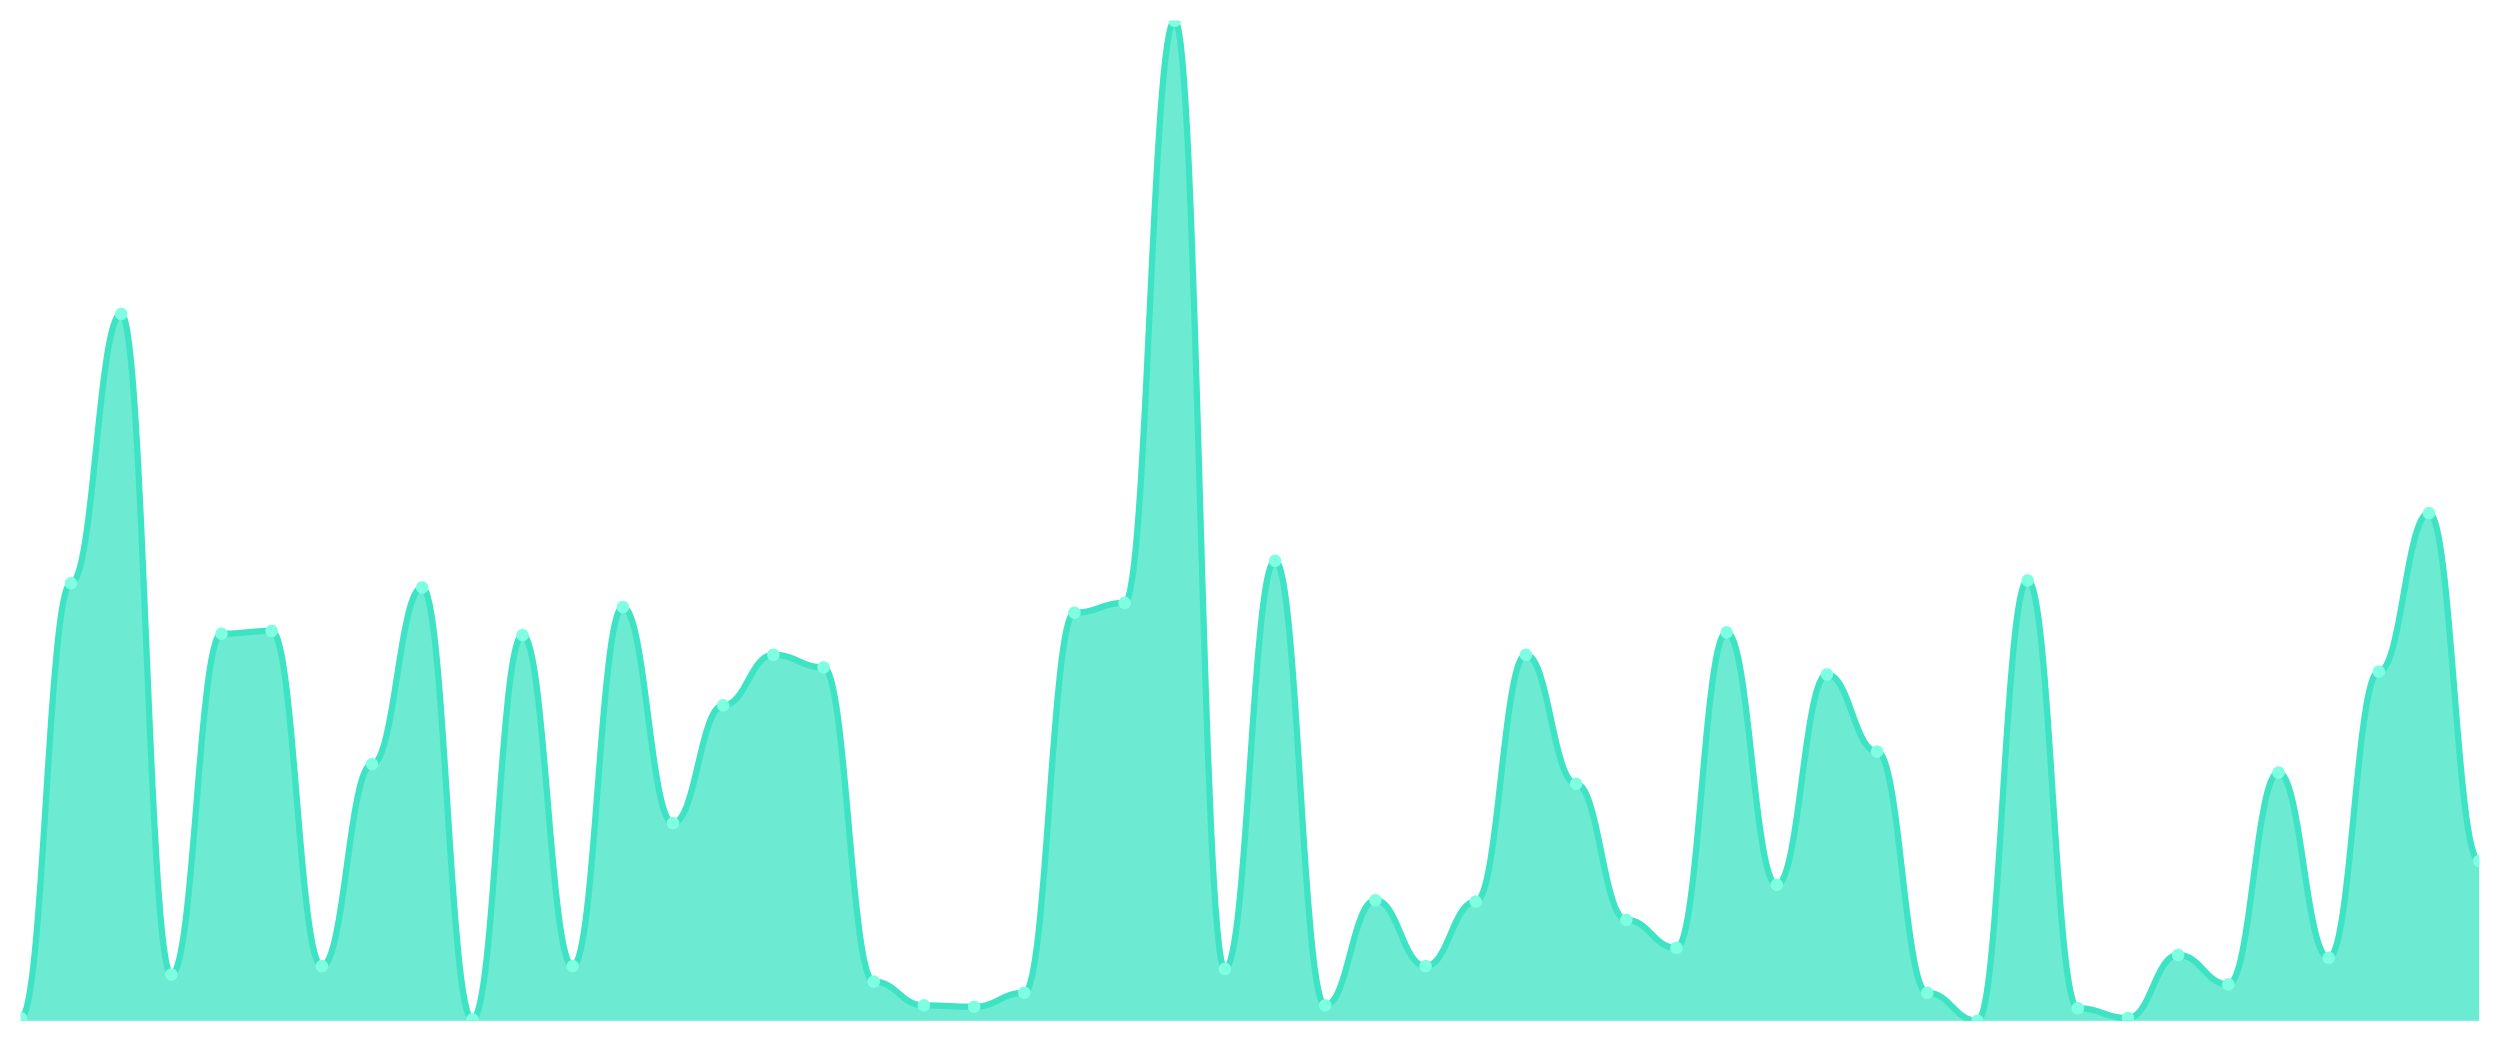
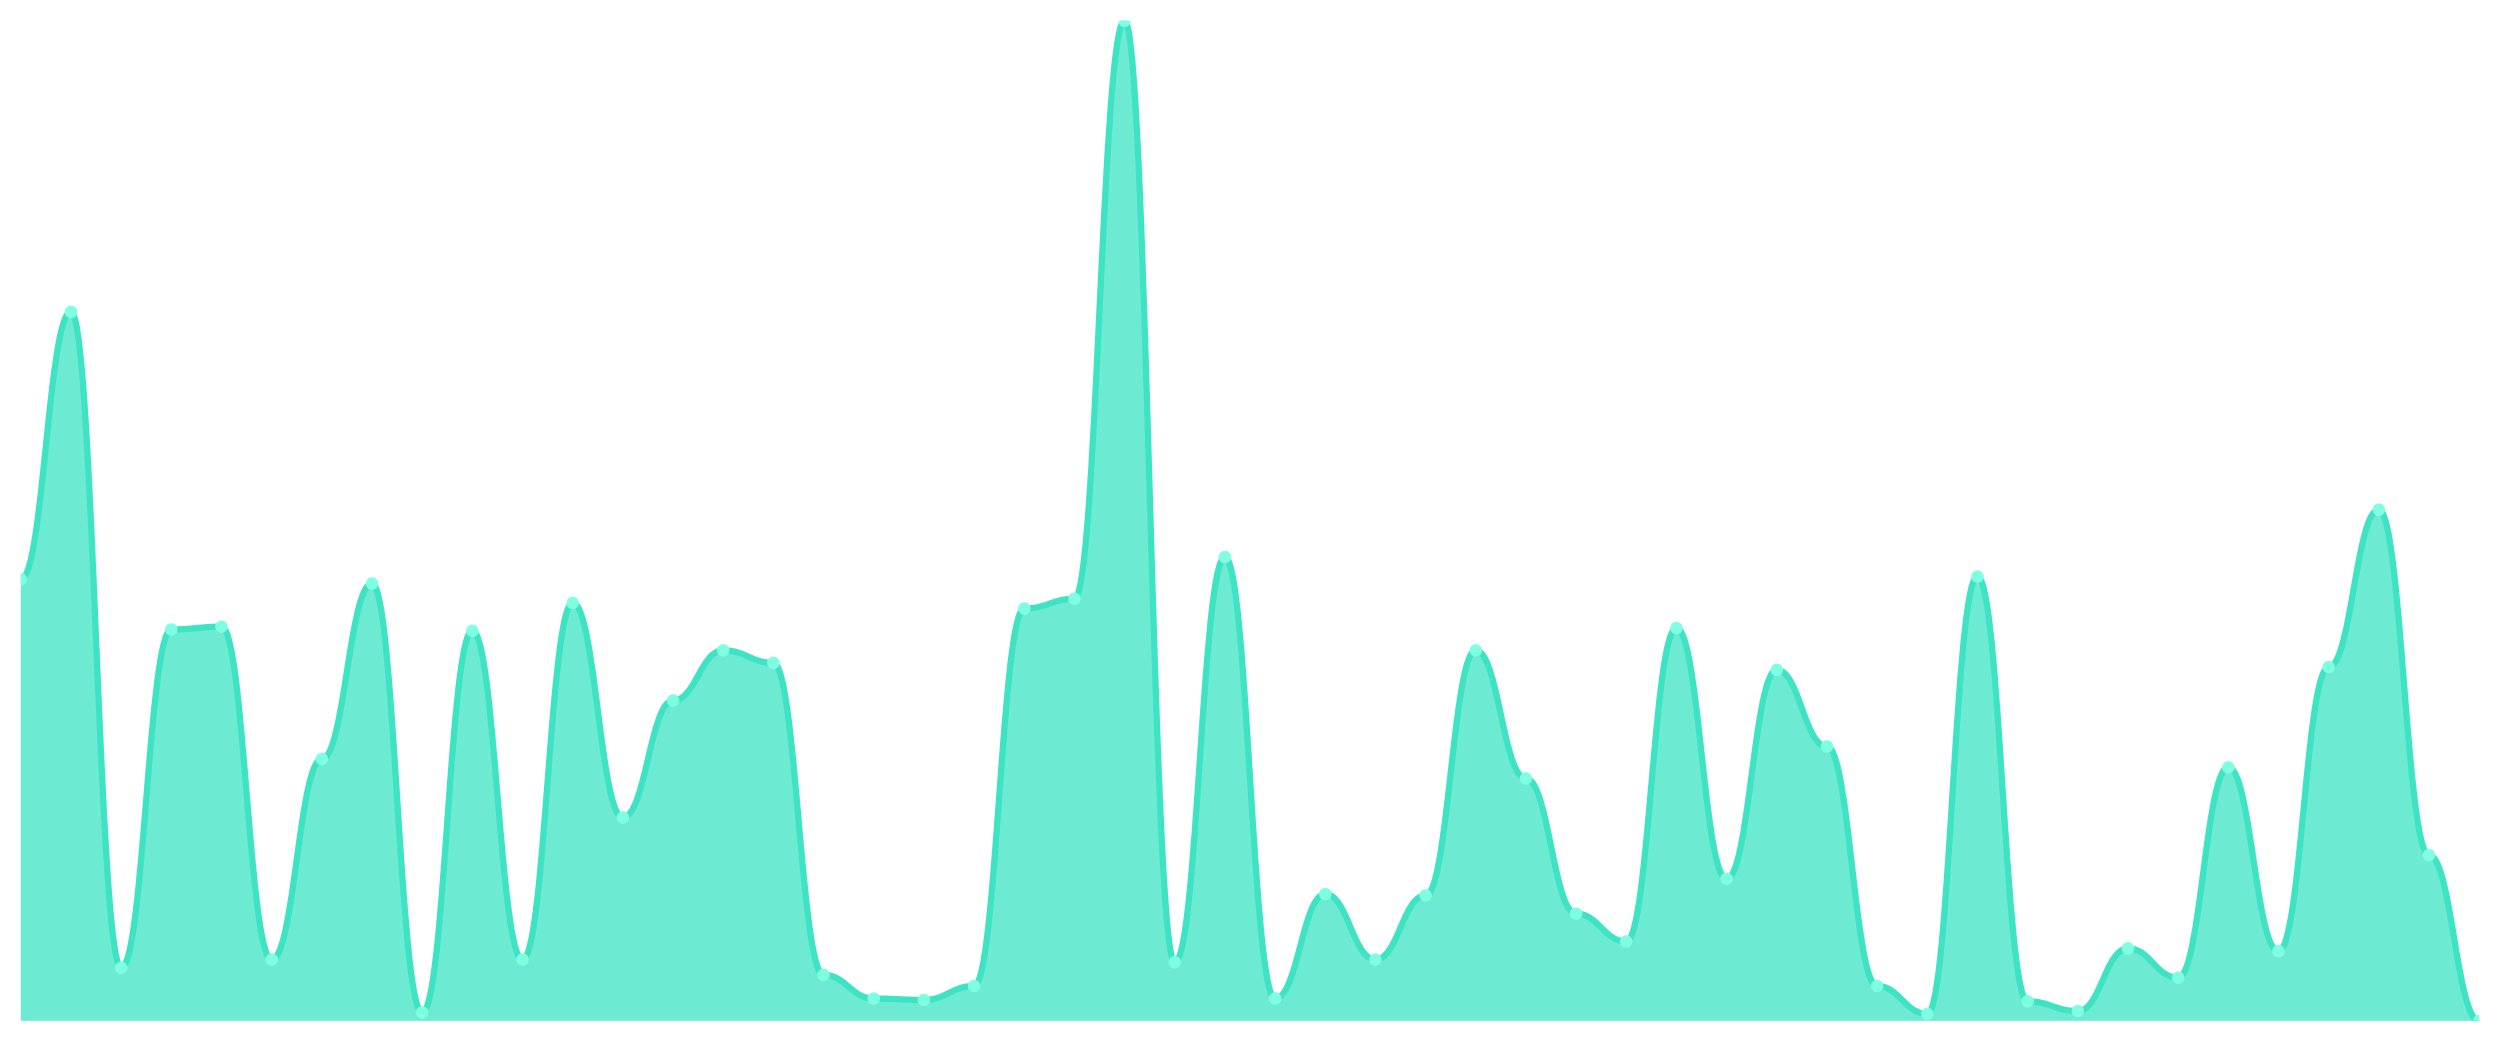
<svg xmlns="http://www.w3.org/2000/svg" viewBox="0 0 1200 500" width="1200" height="500">
  <defs>
    <clipPath id="c">
      <rect x="10" y="10" width="1180" height="480" />
    </clipPath>
  </defs>
  <rect width="1200" height="500" fill="none" />
  <g clip-path="url(#c)">
-     <path d="M 10,490 L 10,488.654 C 20.837,488.654 23.245,279.958 34.082,279.958 C 44.918,279.958 47.327,150.701 58.163,150.701 C 69,150.701 71.408,467.784 82.245,467.784 C 93.082,467.784 95.49,304.194 106.327,304.194 C 117.163,304.194 119.571,302.847 130.408,302.847 C 141.245,302.847 143.653,463.745 154.49,463.745 C 165.327,463.745 167.735,366.802 178.571,366.802 C 189.408,366.802 191.816,281.978 202.653,281.978 C 213.49,281.978 215.898,489.327 226.735,489.327 C 237.571,489.327 239.98,304.867 250.816,304.867 C 261.653,304.867 264.061,463.745 274.898,463.745 C 285.735,463.745 288.143,291.403 298.98,291.403 C 309.816,291.403 312.224,395.077 323.061,395.077 C 333.898,395.077 336.306,338.527 347.143,338.527 C 357.98,338.527 360.388,314.292 371.224,314.292 C 382.061,314.292 384.469,320.351 395.306,320.351 C 406.143,320.351 408.551,471.15 419.388,471.15 C 430.224,471.15 432.633,482.595 443.469,482.595 C 454.306,482.595 456.714,483.268 467.551,483.268 C 478.388,483.268 480.796,476.536 491.633,476.536 C 502.469,476.536 504.878,294.095 515.714,294.095 C 526.551,294.095 528.959,289.383 539.796,289.383 C 550.633,289.383 553.041,10 563.878,10 C 574.714,10 577.122,465.091 587.959,465.091 C 598.796,465.091 601.204,269.187 612.041,269.187 C 622.878,269.187 625.286,482.595 636.122,482.595 C 646.959,482.595 649.367,432.104 660.204,432.104 C 671.041,432.104 673.449,463.745 684.286,463.745 C 695.122,463.745 697.531,432.777 708.367,432.777 C 719.204,432.777 721.612,314.292 732.449,314.292 C 743.286,314.292 745.694,376.227 756.531,376.227 C 767.367,376.227 769.776,441.529 780.612,441.529 C 791.449,441.529 793.857,454.993 804.694,454.993 C 815.531,454.993 817.939,303.52 828.776,303.52 C 839.612,303.52 842.02,424.698 852.857,424.698 C 863.694,424.698 866.102,323.717 876.939,323.717 C 887.776,323.717 890.184,360.743 901.02,360.743 C 911.857,360.743 914.265,476.536 925.102,476.536 C 935.939,476.536 938.347,490 949.184,490 C 960.02,490 962.429,278.612 973.265,278.612 C 984.102,278.612 986.51,483.941 997.347,483.941 C 1008.184,483.941 1010.592,488.654 1021.429,488.654 C 1032.265,488.654 1034.673,458.359 1045.51,458.359 C 1056.347,458.359 1058.755,472.496 1069.592,472.496 C 1080.429,472.496 1082.837,370.842 1093.673,370.842 C 1104.51,370.842 1106.918,459.705 1117.755,459.705 C 1128.592,459.705 1131,322.37 1141.837,322.37 C 1152.673,322.37 1155.082,246.297 1165.918,246.297 C 1176.755,246.297 1179.163,413.254 1190,413.254 L 1190,490 Z" fill="rgba(61,227,195,0.75)" />
-     <path d="M 10,488.654 C 20.837,488.654 23.245,279.958 34.082,279.958 C 44.918,279.958 47.327,150.701 58.163,150.701 C 69,150.701 71.408,467.784 82.245,467.784 C 93.082,467.784 95.49,304.194 106.327,304.194 C 117.163,304.194 119.571,302.847 130.408,302.847 C 141.245,302.847 143.653,463.745 154.49,463.745 C 165.327,463.745 167.735,366.802 178.571,366.802 C 189.408,366.802 191.816,281.978 202.653,281.978 C 213.49,281.978 215.898,489.327 226.735,489.327 C 237.571,489.327 239.98,304.867 250.816,304.867 C 261.653,304.867 264.061,463.745 274.898,463.745 C 285.735,463.745 288.143,291.403 298.98,291.403 C 309.816,291.403 312.224,395.077 323.061,395.077 C 333.898,395.077 336.306,338.527 347.143,338.527 C 357.98,338.527 360.388,314.292 371.224,314.292 C 382.061,314.292 384.469,320.351 395.306,320.351 C 406.143,320.351 408.551,471.15 419.388,471.15 C 430.224,471.15 432.633,482.595 443.469,482.595 C 454.306,482.595 456.714,483.268 467.551,483.268 C 478.388,483.268 480.796,476.536 491.633,476.536 C 502.469,476.536 504.878,294.095 515.714,294.095 C 526.551,294.095 528.959,289.383 539.796,289.383 C 550.633,289.383 553.041,10 563.878,10 C 574.714,10 577.122,465.091 587.959,465.091 C 598.796,465.091 601.204,269.187 612.041,269.187 C 622.878,269.187 625.286,482.595 636.122,482.595 C 646.959,482.595 649.367,432.104 660.204,432.104 C 671.041,432.104 673.449,463.745 684.286,463.745 C 695.122,463.745 697.531,432.777 708.367,432.777 C 719.204,432.777 721.612,314.292 732.449,314.292 C 743.286,314.292 745.694,376.227 756.531,376.227 C 767.367,376.227 769.776,441.529 780.612,441.529 C 791.449,441.529 793.857,454.993 804.694,454.993 C 815.531,454.993 817.939,303.52 828.776,303.52 C 839.612,303.52 842.02,424.698 852.857,424.698 C 863.694,424.698 866.102,323.717 876.939,323.717 C 887.776,323.717 890.184,360.743 901.02,360.743 C 911.857,360.743 914.265,476.536 925.102,476.536 C 935.939,476.536 938.347,490 949.184,490 C 960.02,490 962.429,278.612 973.265,278.612 C 984.102,278.612 986.51,483.941 997.347,483.941 C 1008.184,483.941 1010.592,488.654 1021.429,488.654 C 1032.265,488.654 1034.673,458.359 1045.51,458.359 C 1056.347,458.359 1058.755,472.496 1069.592,472.496 C 1080.429,472.496 1082.837,370.842 1093.673,370.842 C 1104.51,370.842 1106.918,459.705 1117.755,459.705 C 1128.592,459.705 1131,322.37 1141.837,322.37 C 1152.673,322.37 1155.082,246.297 1165.918,246.297 C 1176.755,246.297 1179.163,413.254 1190,413.254" fill="none" stroke="#3de3c3" stroke-width="3" stroke-linecap="round" stroke-linejoin="round" />
-     <circle cx="10" cy="488.654" r="3" fill="#7fffe1" />
-     <circle cx="34.082" cy="279.958" r="3" fill="#7fffe1" />
-     <circle cx="58.163" cy="150.701" r="3" fill="#7fffe1" />
-     <circle cx="82.245" cy="467.784" r="3" fill="#7fffe1" />
-     <circle cx="106.327" cy="304.194" r="3" fill="#7fffe1" />
-     <circle cx="130.408" cy="302.847" r="3" fill="#7fffe1" />
-     <circle cx="154.49" cy="463.745" r="3" fill="#7fffe1" />
-     <circle cx="178.571" cy="366.802" r="3" fill="#7fffe1" />
-     <circle cx="202.653" cy="281.978" r="3" fill="#7fffe1" />
-     <circle cx="226.735" cy="489.327" r="3" fill="#7fffe1" />
-     <circle cx="250.816" cy="304.867" r="3" fill="#7fffe1" />
-     <circle cx="274.898" cy="463.745" r="3" fill="#7fffe1" />
-     <circle cx="298.98" cy="291.403" r="3" fill="#7fffe1" />
-     <circle cx="323.061" cy="395.077" r="3" fill="#7fffe1" />
-     <circle cx="347.143" cy="338.527" r="3" fill="#7fffe1" />
-     <circle cx="371.224" cy="314.292" r="3" fill="#7fffe1" />
-     <circle cx="395.306" cy="320.351" r="3" fill="#7fffe1" />
-     <circle cx="419.388" cy="471.15" r="3" fill="#7fffe1" />
-     <circle cx="443.469" cy="482.595" r="3" fill="#7fffe1" />
-     <circle cx="467.551" cy="483.268" r="3" fill="#7fffe1" />
-     <circle cx="491.633" cy="476.536" r="3" fill="#7fffe1" />
-     <circle cx="515.714" cy="294.095" r="3" fill="#7fffe1" />
-     <circle cx="539.796" cy="289.383" r="3" fill="#7fffe1" />
-     <circle cx="563.878" cy="10" r="3" fill="#7fffe1" />
-     <circle cx="587.959" cy="465.091" r="3" fill="#7fffe1" />
-     <circle cx="612.041" cy="269.187" r="3" fill="#7fffe1" />
-     <circle cx="636.122" cy="482.595" r="3" fill="#7fffe1" />
-     <circle cx="660.204" cy="432.104" r="3" fill="#7fffe1" />
-     <circle cx="684.286" cy="463.745" r="3" fill="#7fffe1" />
-     <circle cx="708.367" cy="432.777" r="3" fill="#7fffe1" />
-     <circle cx="732.449" cy="314.292" r="3" fill="#7fffe1" />
-     <circle cx="756.531" cy="376.227" r="3" fill="#7fffe1" />
-     <circle cx="780.612" cy="441.529" r="3" fill="#7fffe1" />
-     <circle cx="804.694" cy="454.993" r="3" fill="#7fffe1" />
-     <circle cx="828.776" cy="303.52" r="3" fill="#7fffe1" />
-     <circle cx="852.857" cy="424.698" r="3" fill="#7fffe1" />
-     <circle cx="876.939" cy="323.717" r="3" fill="#7fffe1" />
-     <circle cx="901.02" cy="360.743" r="3" fill="#7fffe1" />
-     <circle cx="925.102" cy="476.536" r="3" fill="#7fffe1" />
-     <circle cx="949.184" cy="490" r="3" fill="#7fffe1" />
-     <circle cx="973.265" cy="278.612" r="3" fill="#7fffe1" />
-     <circle cx="997.347" cy="483.941" r="3" fill="#7fffe1" />
-     <circle cx="1021.429" cy="488.654" r="3" fill="#7fffe1" />
-     <circle cx="1045.51" cy="458.359" r="3" fill="#7fffe1" />
-     <circle cx="1069.592" cy="472.496" r="3" fill="#7fffe1" />
-     <circle cx="1093.673" cy="370.842" r="3" fill="#7fffe1" />
-     <circle cx="1117.755" cy="459.705" r="3" fill="#7fffe1" />
-     <circle cx="1141.837" cy="322.37" r="3" fill="#7fffe1" />
-     <circle cx="1165.918" cy="246.297" r="3" fill="#7fffe1" />
-     <circle cx="1190" cy="413.254" r="3" fill="#7fffe1" />
+     <path d="M 10,490 L 10,278.078 C 20.837,278.078 23.245,149.721 34.082,149.721 C 44.918,149.721 47.327,464.596 58.163,464.596 C 69,464.596 71.408,302.145 82.245,302.145 C 93.082,302.145 95.49,300.808 106.327,300.808 C 117.163,300.808 119.571,460.585 130.408,460.585 C 141.245,460.585 143.653,364.318 154.49,364.318 C 165.327,364.318 167.735,280.084 178.571,280.084 C 189.408,280.084 191.816,485.989 202.653,485.989 C 213.49,485.989 215.898,302.813 226.735,302.813 C 237.571,302.813 239.98,460.585 250.816,460.585 C 261.653,460.585 264.061,289.443 274.898,289.443 C 285.735,289.443 288.143,392.396 298.98,392.396 C 309.816,392.396 312.224,336.24 323.061,336.24 C 333.898,336.24 336.306,312.173 347.143,312.173 C 357.98,312.173 360.388,318.189 371.224,318.189 C 382.061,318.189 384.469,467.939 395.306,467.939 C 406.143,467.939 408.551,479.304 419.388,479.304 C 430.224,479.304 432.633,479.972 443.469,479.972 C 454.306,479.972 456.714,473.287 467.551,473.287 C 478.388,473.287 480.796,292.117 491.633,292.117 C 502.469,292.117 504.878,287.437 515.714,287.437 C 526.551,287.437 528.959,10 539.796,10 C 550.633,10 553.041,461.922 563.878,461.922 C 574.714,461.922 577.122,267.382 587.959,267.382 C 598.796,267.382 601.204,479.304 612.041,479.304 C 622.878,479.304 625.286,429.164 636.122,429.164 C 646.959,429.164 649.367,460.585 660.204,460.585 C 671.041,460.585 673.449,429.833 684.286,429.833 C 695.122,429.833 697.531,312.173 708.367,312.173 C 719.204,312.173 721.612,373.677 732.449,373.677 C 743.286,373.677 745.694,438.524 756.531,438.524 C 767.367,438.524 769.776,451.894 780.612,451.894 C 791.449,451.894 793.857,301.476 804.694,301.476 C 815.531,301.476 817.939,421.811 828.776,421.811 C 839.612,421.811 842.02,321.532 852.857,321.532 C 863.694,321.532 866.102,358.301 876.939,358.301 C 887.776,358.301 890.184,473.287 901.02,473.287 C 911.857,473.287 914.265,486.657 925.102,486.657 C 935.939,486.657 938.347,276.741 949.184,276.741 C 960.02,276.741 962.429,480.641 973.265,480.641 C 984.102,480.641 986.51,485.32 997.347,485.32 C 1008.184,485.32 1010.592,455.237 1021.429,455.237 C 1032.265,455.237 1034.673,469.276 1045.51,469.276 C 1056.347,469.276 1058.755,368.329 1069.592,368.329 C 1080.429,368.329 1082.837,456.574 1093.673,456.574 C 1104.51,456.574 1106.918,320.195 1117.755,320.195 C 1128.592,320.195 1131,244.652 1141.837,244.652 C 1152.673,244.652 1155.082,410.446 1165.918,410.446 C 1176.755,410.446 1179.163,490 1190,490 L 1190,490 Z" fill="rgba(61,227,195,0.75)" />
+     <path d="M 10,278.078 C 20.837,278.078 23.245,149.721 34.082,149.721 C 44.918,149.721 47.327,464.596 58.163,464.596 C 69,464.596 71.408,302.145 82.245,302.145 C 93.082,302.145 95.49,300.808 106.327,300.808 C 117.163,300.808 119.571,460.585 130.408,460.585 C 141.245,460.585 143.653,364.318 154.49,364.318 C 165.327,364.318 167.735,280.084 178.571,280.084 C 189.408,280.084 191.816,485.989 202.653,485.989 C 213.49,485.989 215.898,302.813 226.735,302.813 C 237.571,302.813 239.98,460.585 250.816,460.585 C 261.653,460.585 264.061,289.443 274.898,289.443 C 285.735,289.443 288.143,392.396 298.98,392.396 C 309.816,392.396 312.224,336.24 323.061,336.24 C 333.898,336.24 336.306,312.173 347.143,312.173 C 357.98,312.173 360.388,318.189 371.224,318.189 C 382.061,318.189 384.469,467.939 395.306,467.939 C 406.143,467.939 408.551,479.304 419.388,479.304 C 430.224,479.304 432.633,479.972 443.469,479.972 C 454.306,479.972 456.714,473.287 467.551,473.287 C 478.388,473.287 480.796,292.117 491.633,292.117 C 502.469,292.117 504.878,287.437 515.714,287.437 C 526.551,287.437 528.959,10 539.796,10 C 550.633,10 553.041,461.922 563.878,461.922 C 574.714,461.922 577.122,267.382 587.959,267.382 C 598.796,267.382 601.204,479.304 612.041,479.304 C 622.878,479.304 625.286,429.164 636.122,429.164 C 646.959,429.164 649.367,460.585 660.204,460.585 C 671.041,460.585 673.449,429.833 684.286,429.833 C 695.122,429.833 697.531,312.173 708.367,312.173 C 719.204,312.173 721.612,373.677 732.449,373.677 C 743.286,373.677 745.694,438.524 756.531,438.524 C 767.367,438.524 769.776,451.894 780.612,451.894 C 791.449,451.894 793.857,301.476 804.694,301.476 C 815.531,301.476 817.939,421.811 828.776,421.811 C 839.612,421.811 842.02,321.532 852.857,321.532 C 863.694,321.532 866.102,358.301 876.939,358.301 C 887.776,358.301 890.184,473.287 901.02,473.287 C 911.857,473.287 914.265,486.657 925.102,486.657 C 935.939,486.657 938.347,276.741 949.184,276.741 C 960.02,276.741 962.429,480.641 973.265,480.641 C 984.102,480.641 986.51,485.32 997.347,485.32 C 1008.184,485.32 1010.592,455.237 1021.429,455.237 C 1032.265,455.237 1034.673,469.276 1045.51,469.276 C 1056.347,469.276 1058.755,368.329 1069.592,368.329 C 1080.429,368.329 1082.837,456.574 1093.673,456.574 C 1104.51,456.574 1106.918,320.195 1117.755,320.195 C 1128.592,320.195 1131,244.652 1141.837,244.652 C 1152.673,244.652 1155.082,410.446 1165.918,410.446 C 1176.755,410.446 1179.163,490 1190,490" fill="none" stroke="#3de3c3" stroke-width="3" stroke-linecap="round" stroke-linejoin="round" />
+     <circle cx="10" cy="278.078" r="3" fill="#7fffe1" />
+     <circle cx="34.082" cy="149.721" r="3" fill="#7fffe1" />
+     <circle cx="58.163" cy="464.596" r="3" fill="#7fffe1" />
+     <circle cx="82.245" cy="302.145" r="3" fill="#7fffe1" />
+     <circle cx="106.327" cy="300.808" r="3" fill="#7fffe1" />
+     <circle cx="130.408" cy="460.585" r="3" fill="#7fffe1" />
+     <circle cx="154.49" cy="364.318" r="3" fill="#7fffe1" />
+     <circle cx="178.571" cy="280.084" r="3" fill="#7fffe1" />
+     <circle cx="202.653" cy="485.989" r="3" fill="#7fffe1" />
+     <circle cx="226.735" cy="302.813" r="3" fill="#7fffe1" />
+     <circle cx="250.816" cy="460.585" r="3" fill="#7fffe1" />
+     <circle cx="274.898" cy="289.443" r="3" fill="#7fffe1" />
+     <circle cx="298.98" cy="392.396" r="3" fill="#7fffe1" />
+     <circle cx="323.061" cy="336.24" r="3" fill="#7fffe1" />
+     <circle cx="347.143" cy="312.173" r="3" fill="#7fffe1" />
+     <circle cx="371.224" cy="318.189" r="3" fill="#7fffe1" />
+     <circle cx="395.306" cy="467.939" r="3" fill="#7fffe1" />
+     <circle cx="419.388" cy="479.304" r="3" fill="#7fffe1" />
+     <circle cx="443.469" cy="479.972" r="3" fill="#7fffe1" />
+     <circle cx="467.551" cy="473.287" r="3" fill="#7fffe1" />
+     <circle cx="491.633" cy="292.117" r="3" fill="#7fffe1" />
+     <circle cx="515.714" cy="287.437" r="3" fill="#7fffe1" />
+     <circle cx="539.796" cy="10" r="3" fill="#7fffe1" />
+     <circle cx="563.878" cy="461.922" r="3" fill="#7fffe1" />
+     <circle cx="587.959" cy="267.382" r="3" fill="#7fffe1" />
+     <circle cx="612.041" cy="479.304" r="3" fill="#7fffe1" />
+     <circle cx="636.122" cy="429.164" r="3" fill="#7fffe1" />
+     <circle cx="660.204" cy="460.585" r="3" fill="#7fffe1" />
+     <circle cx="684.286" cy="429.833" r="3" fill="#7fffe1" />
+     <circle cx="708.367" cy="312.173" r="3" fill="#7fffe1" />
+     <circle cx="732.449" cy="373.677" r="3" fill="#7fffe1" />
+     <circle cx="756.531" cy="438.524" r="3" fill="#7fffe1" />
+     <circle cx="780.612" cy="451.894" r="3" fill="#7fffe1" />
+     <circle cx="804.694" cy="301.476" r="3" fill="#7fffe1" />
+     <circle cx="828.776" cy="421.811" r="3" fill="#7fffe1" />
+     <circle cx="852.857" cy="321.532" r="3" fill="#7fffe1" />
+     <circle cx="876.939" cy="358.301" r="3" fill="#7fffe1" />
+     <circle cx="901.02" cy="473.287" r="3" fill="#7fffe1" />
+     <circle cx="925.102" cy="486.657" r="3" fill="#7fffe1" />
+     <circle cx="949.184" cy="276.741" r="3" fill="#7fffe1" />
+     <circle cx="973.265" cy="480.641" r="3" fill="#7fffe1" />
+     <circle cx="997.347" cy="485.32" r="3" fill="#7fffe1" />
+     <circle cx="1021.429" cy="455.237" r="3" fill="#7fffe1" />
+     <circle cx="1045.51" cy="469.276" r="3" fill="#7fffe1" />
+     <circle cx="1069.592" cy="368.329" r="3" fill="#7fffe1" />
+     <circle cx="1093.673" cy="456.574" r="3" fill="#7fffe1" />
+     <circle cx="1117.755" cy="320.195" r="3" fill="#7fffe1" />
+     <circle cx="1141.837" cy="244.652" r="3" fill="#7fffe1" />
+     <circle cx="1165.918" cy="410.446" r="3" fill="#7fffe1" />
+     <circle cx="1190" cy="490" r="3" fill="#7fffe1" />
  </g>
</svg>
